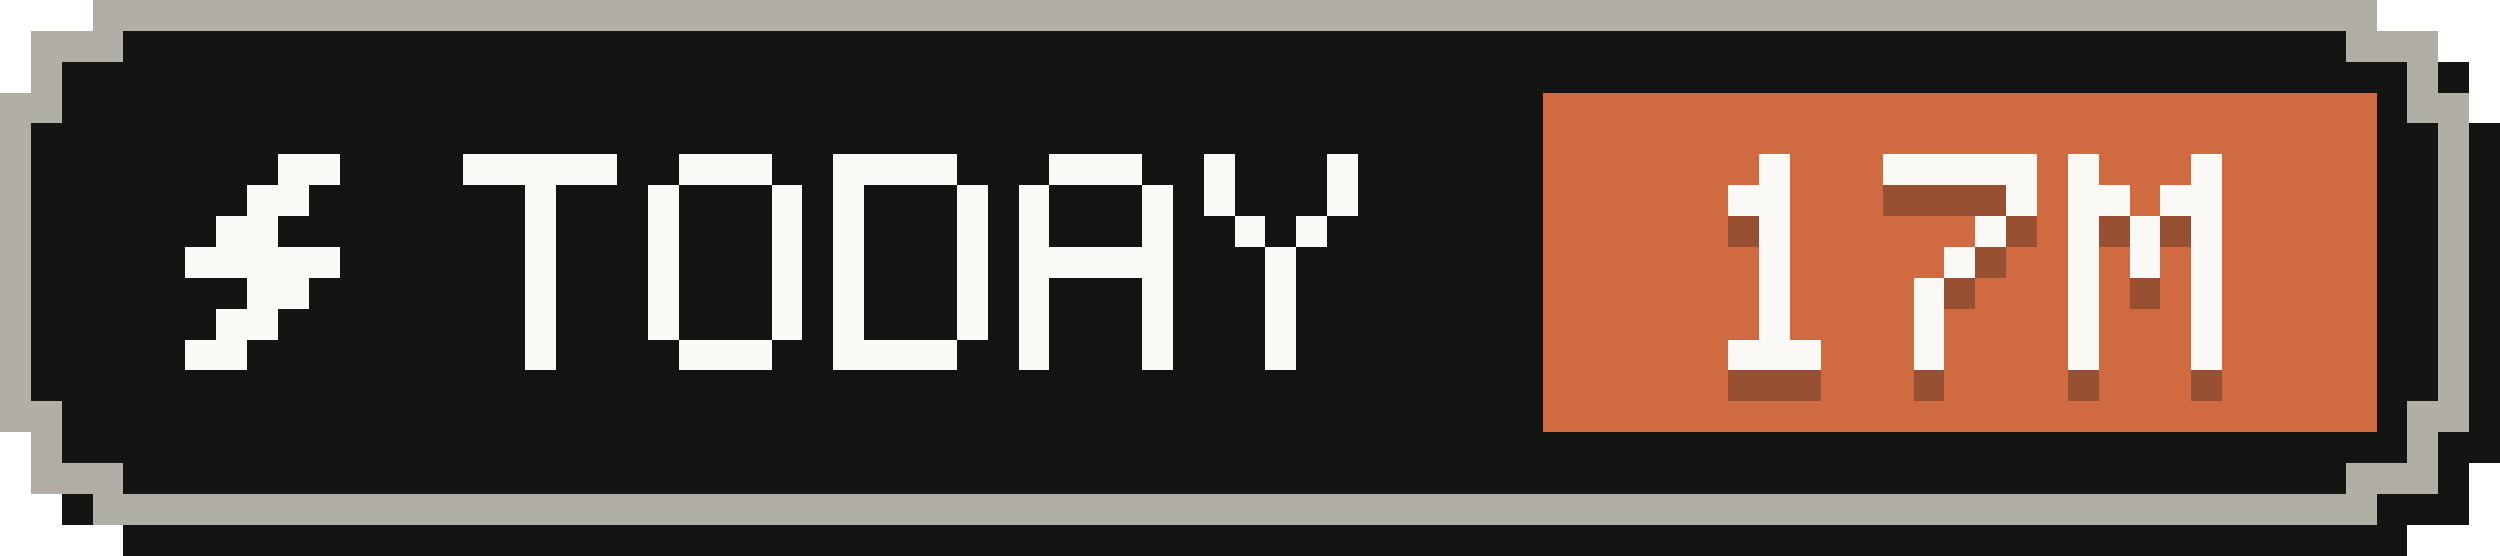
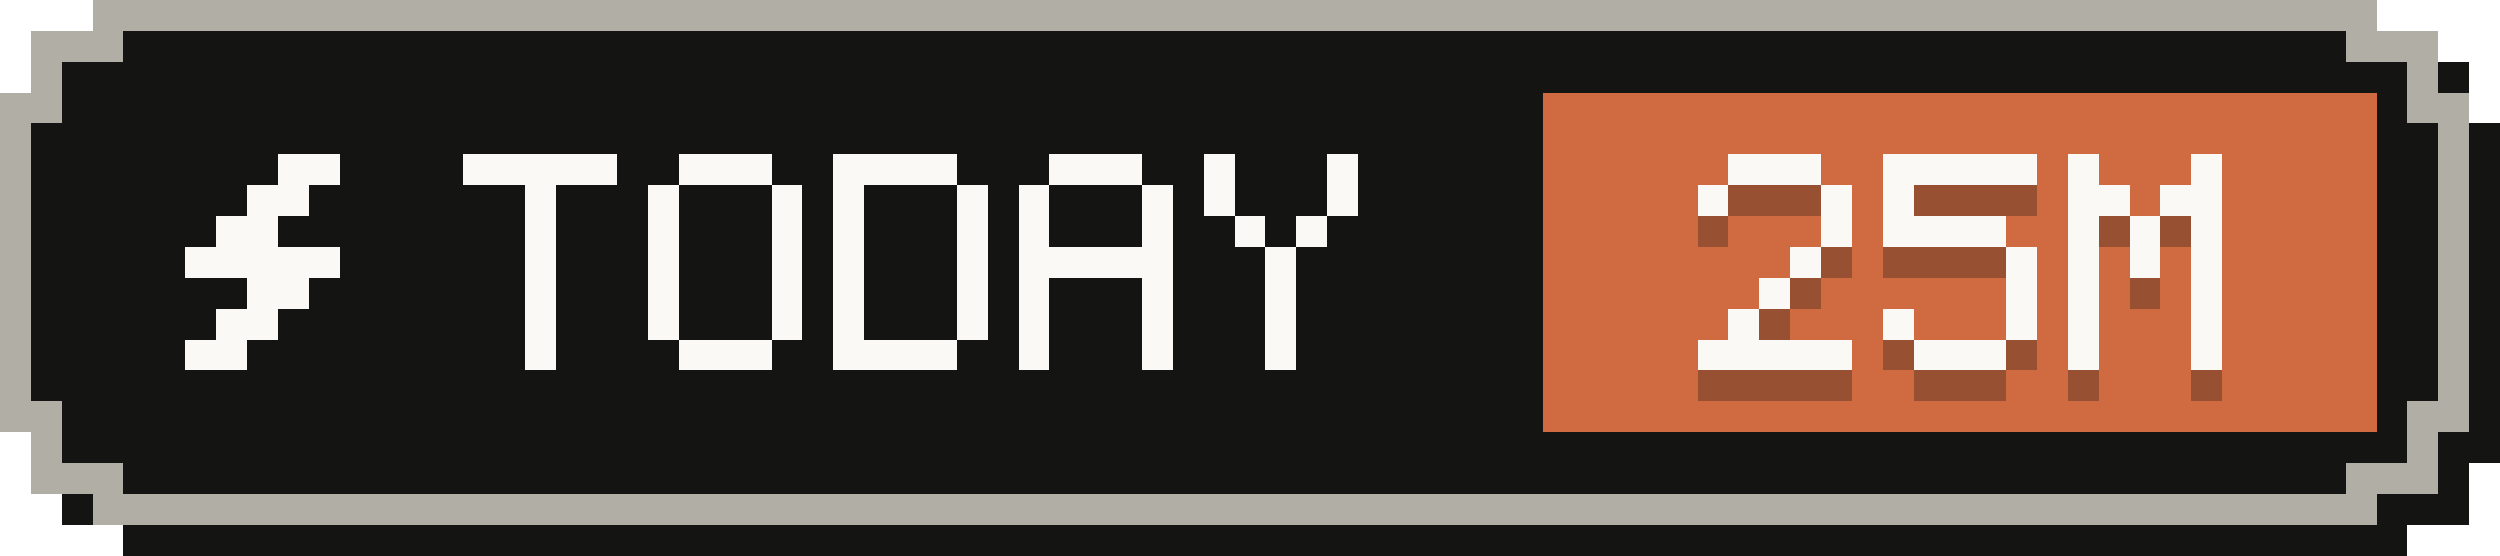
- <svg xmlns="http://www.w3.org/2000/svg" width="81" height="18" viewBox="0 0 81 18" role="img" aria-label="Tokens today: 17M">
+ <svg xmlns="http://www.w3.org/2000/svg" width="81" height="18" viewBox="0 0 81 18" role="img" aria-label="Tokens today: 25M">
  <g shape-rendering="crispEdges">
    <path fill="#141413" d="M4,1 H78 V2 H80 V4 H81 V15 H80 V17 H78 V18 H4 V17 H2 V15 H1 V4 H2 V2 H4 Z" />
    <path fill="#b0aea5" d="M3,0 H77 V1 H79 V3 H80 V14 H79 V16 H77 V17 H3 V16 H1 V14 H0 V3 H1 V1 H3 Z" />
    <path fill="#141413" d="M4,1 H76 V2 H78 V4 H79 V13 H78 V15 H76 V16 H4 V15 H2 V13 H1 V4 H2 V2 H4 Z" />
    <rect fill="#d06a41" x="50" y="3" width="27" height="11" />
    <g fill="#faf9f5">
      <rect x="9" y="5" width="2" height="1" />
      <rect x="8" y="6" width="2" height="1" />
      <rect x="7" y="7" width="2" height="1" />
      <rect x="6" y="8" width="5" height="1" />
      <rect x="8" y="9" width="2" height="1" />
      <rect x="7" y="10" width="2" height="1" />
      <rect x="6" y="11" width="2" height="1" />
    </g>
    <g fill="#faf9f5">
      <rect x="15" y="5" width="5" height="1" />
      <rect x="17" y="6" width="1" height="1" />
      <rect x="17" y="7" width="1" height="1" />
      <rect x="17" y="8" width="1" height="1" />
      <rect x="17" y="9" width="1" height="1" />
      <rect x="17" y="10" width="1" height="1" />
      <rect x="17" y="11" width="1" height="1" />
      <rect x="22" y="5" width="3" height="1" />
      <rect x="21" y="6" width="1" height="1" />
      <rect x="25" y="6" width="1" height="1" />
      <rect x="21" y="7" width="1" height="1" />
      <rect x="25" y="7" width="1" height="1" />
      <rect x="21" y="8" width="1" height="1" />
      <rect x="25" y="8" width="1" height="1" />
      <rect x="21" y="9" width="1" height="1" />
      <rect x="25" y="9" width="1" height="1" />
      <rect x="21" y="10" width="1" height="1" />
      <rect x="25" y="10" width="1" height="1" />
      <rect x="22" y="11" width="3" height="1" />
      <rect x="27" y="5" width="4" height="1" />
      <rect x="27" y="6" width="1" height="1" />
      <rect x="31" y="6" width="1" height="1" />
      <rect x="27" y="7" width="1" height="1" />
      <rect x="31" y="7" width="1" height="1" />
      <rect x="27" y="8" width="1" height="1" />
      <rect x="31" y="8" width="1" height="1" />
      <rect x="27" y="9" width="1" height="1" />
      <rect x="31" y="9" width="1" height="1" />
      <rect x="27" y="10" width="1" height="1" />
      <rect x="31" y="10" width="1" height="1" />
      <rect x="27" y="11" width="4" height="1" />
      <rect x="34" y="5" width="3" height="1" />
      <rect x="33" y="6" width="1" height="1" />
      <rect x="37" y="6" width="1" height="1" />
      <rect x="33" y="7" width="1" height="1" />
      <rect x="37" y="7" width="1" height="1" />
      <rect x="33" y="8" width="5" height="1" />
      <rect x="33" y="9" width="1" height="1" />
      <rect x="37" y="9" width="1" height="1" />
      <rect x="33" y="10" width="1" height="1" />
      <rect x="37" y="10" width="1" height="1" />
      <rect x="33" y="11" width="1" height="1" />
      <rect x="37" y="11" width="1" height="1" />
      <rect x="39" y="5" width="1" height="1" />
      <rect x="43" y="5" width="1" height="1" />
      <rect x="39" y="6" width="1" height="1" />
      <rect x="43" y="6" width="1" height="1" />
      <rect x="40" y="7" width="1" height="1" />
      <rect x="42" y="7" width="1" height="1" />
      <rect x="41" y="8" width="1" height="1" />
      <rect x="41" y="9" width="1" height="1" />
      <rect x="41" y="10" width="1" height="1" />
      <rect x="41" y="11" width="1" height="1" />
    </g>
    <g fill="#141413" fill-opacity=".3">
-       <rect x="57" y="6" width="1" height="1" />
-       <rect x="56" y="7" width="2" height="1" />
-       <rect x="57" y="8" width="1" height="1" />
-       <rect x="57" y="9" width="1" height="1" />
+       <rect x="56" y="6" width="3" height="1" />
+       <rect x="55" y="7" width="1" height="1" />
+       <rect x="59" y="7" width="1" height="1" />
+       <rect x="59" y="8" width="1" height="1" />
+       <rect x="58" y="9" width="1" height="1" />
      <rect x="57" y="10" width="1" height="1" />
-       <rect x="57" y="11" width="1" height="1" />
-       <rect x="56" y="12" width="3" height="1" />
+       <rect x="56" y="11" width="1" height="1" />
+       <rect x="55" y="12" width="5" height="1" />
      <rect x="61" y="6" width="5" height="1" />
-       <rect x="65" y="7" width="1" height="1" />
-       <rect x="64" y="8" width="1" height="1" />
-       <rect x="63" y="9" width="1" height="1" />
-       <rect x="62" y="10" width="1" height="1" />
-       <rect x="62" y="11" width="1" height="1" />
-       <rect x="62" y="12" width="1" height="1" />
+       <rect x="61" y="7" width="1" height="1" />
+       <rect x="61" y="8" width="4" height="1" />
+       <rect x="65" y="9" width="1" height="1" />
+       <rect x="65" y="10" width="1" height="1" />
+       <rect x="61" y="11" width="1" height="1" />
+       <rect x="65" y="11" width="1" height="1" />
+       <rect x="62" y="12" width="3" height="1" />
      <rect x="67" y="6" width="1" height="1" />
      <rect x="71" y="6" width="1" height="1" />
      <rect x="67" y="7" width="2" height="1" />
      <rect x="70" y="7" width="2" height="1" />
      <rect x="67" y="8" width="1" height="1" />
      <rect x="69" y="8" width="1" height="1" />
      <rect x="71" y="8" width="1" height="1" />
      <rect x="67" y="9" width="1" height="1" />
      <rect x="69" y="9" width="1" height="1" />
      <rect x="71" y="9" width="1" height="1" />
      <rect x="67" y="10" width="1" height="1" />
      <rect x="71" y="10" width="1" height="1" />
      <rect x="67" y="11" width="1" height="1" />
      <rect x="71" y="11" width="1" height="1" />
      <rect x="67" y="12" width="1" height="1" />
      <rect x="71" y="12" width="1" height="1" />
    </g>
    <g fill="#faf9f5">
-       <rect x="57" y="5" width="1" height="1" />
-       <rect x="56" y="6" width="2" height="1" />
-       <rect x="57" y="7" width="1" height="1" />
-       <rect x="57" y="8" width="1" height="1" />
+       <rect x="56" y="5" width="3" height="1" />
+       <rect x="55" y="6" width="1" height="1" />
+       <rect x="59" y="6" width="1" height="1" />
+       <rect x="59" y="7" width="1" height="1" />
+       <rect x="58" y="8" width="1" height="1" />
      <rect x="57" y="9" width="1" height="1" />
-       <rect x="57" y="10" width="1" height="1" />
-       <rect x="56" y="11" width="3" height="1" />
+       <rect x="56" y="10" width="1" height="1" />
+       <rect x="55" y="11" width="5" height="1" />
      <rect x="61" y="5" width="5" height="1" />
-       <rect x="65" y="6" width="1" height="1" />
-       <rect x="64" y="7" width="1" height="1" />
-       <rect x="63" y="8" width="1" height="1" />
-       <rect x="62" y="9" width="1" height="1" />
-       <rect x="62" y="10" width="1" height="1" />
-       <rect x="62" y="11" width="1" height="1" />
+       <rect x="61" y="6" width="1" height="1" />
+       <rect x="61" y="7" width="4" height="1" />
+       <rect x="65" y="8" width="1" height="1" />
+       <rect x="65" y="9" width="1" height="1" />
+       <rect x="61" y="10" width="1" height="1" />
+       <rect x="65" y="10" width="1" height="1" />
+       <rect x="62" y="11" width="3" height="1" />
      <rect x="67" y="5" width="1" height="1" />
      <rect x="71" y="5" width="1" height="1" />
      <rect x="67" y="6" width="2" height="1" />
      <rect x="70" y="6" width="2" height="1" />
      <rect x="67" y="7" width="1" height="1" />
      <rect x="69" y="7" width="1" height="1" />
      <rect x="71" y="7" width="1" height="1" />
      <rect x="67" y="8" width="1" height="1" />
      <rect x="69" y="8" width="1" height="1" />
      <rect x="71" y="8" width="1" height="1" />
      <rect x="67" y="9" width="1" height="1" />
      <rect x="71" y="9" width="1" height="1" />
      <rect x="67" y="10" width="1" height="1" />
      <rect x="71" y="10" width="1" height="1" />
      <rect x="67" y="11" width="1" height="1" />
      <rect x="71" y="11" width="1" height="1" />
    </g>
  </g>
</svg>
